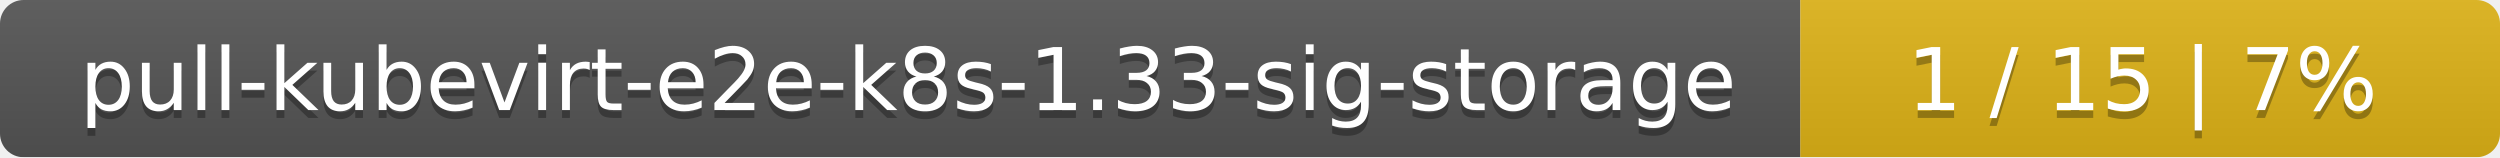
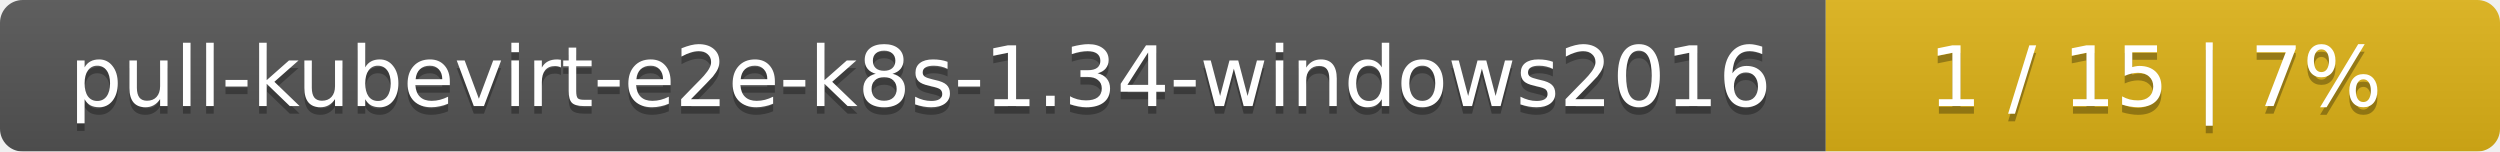
- <svg xmlns="http://www.w3.org/2000/svg" width="318" height="20">
+ <svg xmlns="http://www.w3.org/2000/svg" width="330" height="20">
  <linearGradient id="smooth" x2="0" y2="100%">
    <stop offset="0" stop-color="#bbb" stop-opacity=".1" />
    <stop offset="1" stop-opacity=".1" />
  </linearGradient>
  <mask id="round">
-     <rect width="318" height="20" rx="3" fill="#fff" />
+     <rect width="330" height="20" rx="3" fill="#fff" />
  </mask>
  <g mask="url(#round)">
-     <rect width="229" height="20" fill="#555" />
-     <rect x="229" width="89" height="20" fill="#dfb317" />
-     <rect width="318" height="20" fill="url(#smooth)" />
+     <rect width="241" height="20" fill="#555" />
+     <rect x="241" width="89" height="20" fill="#dfb317" />
+     <rect width="330" height="20" fill="url(#smooth)" />
  </g>
  <g fill="#fff" text-anchor="middle" font-family="DejaVu Sans,Verdana,Geneva,sans-serif" font-size="11">
-     <text x="115.5" y="15" fill="#010101" fill-opacity=".3">pull-kubevirt-e2e-k8s-1.33-sig-storage</text>
-     <text x="115.5" y="14">pull-kubevirt-e2e-k8s-1.33-sig-storage</text>
-     <text x="272.5" y="15" fill="#010101" fill-opacity=".3">1 / 15    |    7%</text>
-     <text x="272.5" y="14">1 / 15    |    7%</text>
+     <text x="121.5" y="15" fill="#010101" fill-opacity=".3">pull-kubevirt-e2e-k8s-1.34-windows2016</text>
+     <text x="121.5" y="14">pull-kubevirt-e2e-k8s-1.34-windows2016</text>
+     <text x="284.5" y="15" fill="#010101" fill-opacity=".3">1 / 15    |    7%</text>
+     <text x="284.5" y="14">1 / 15    |    7%</text>
  </g>
</svg>
